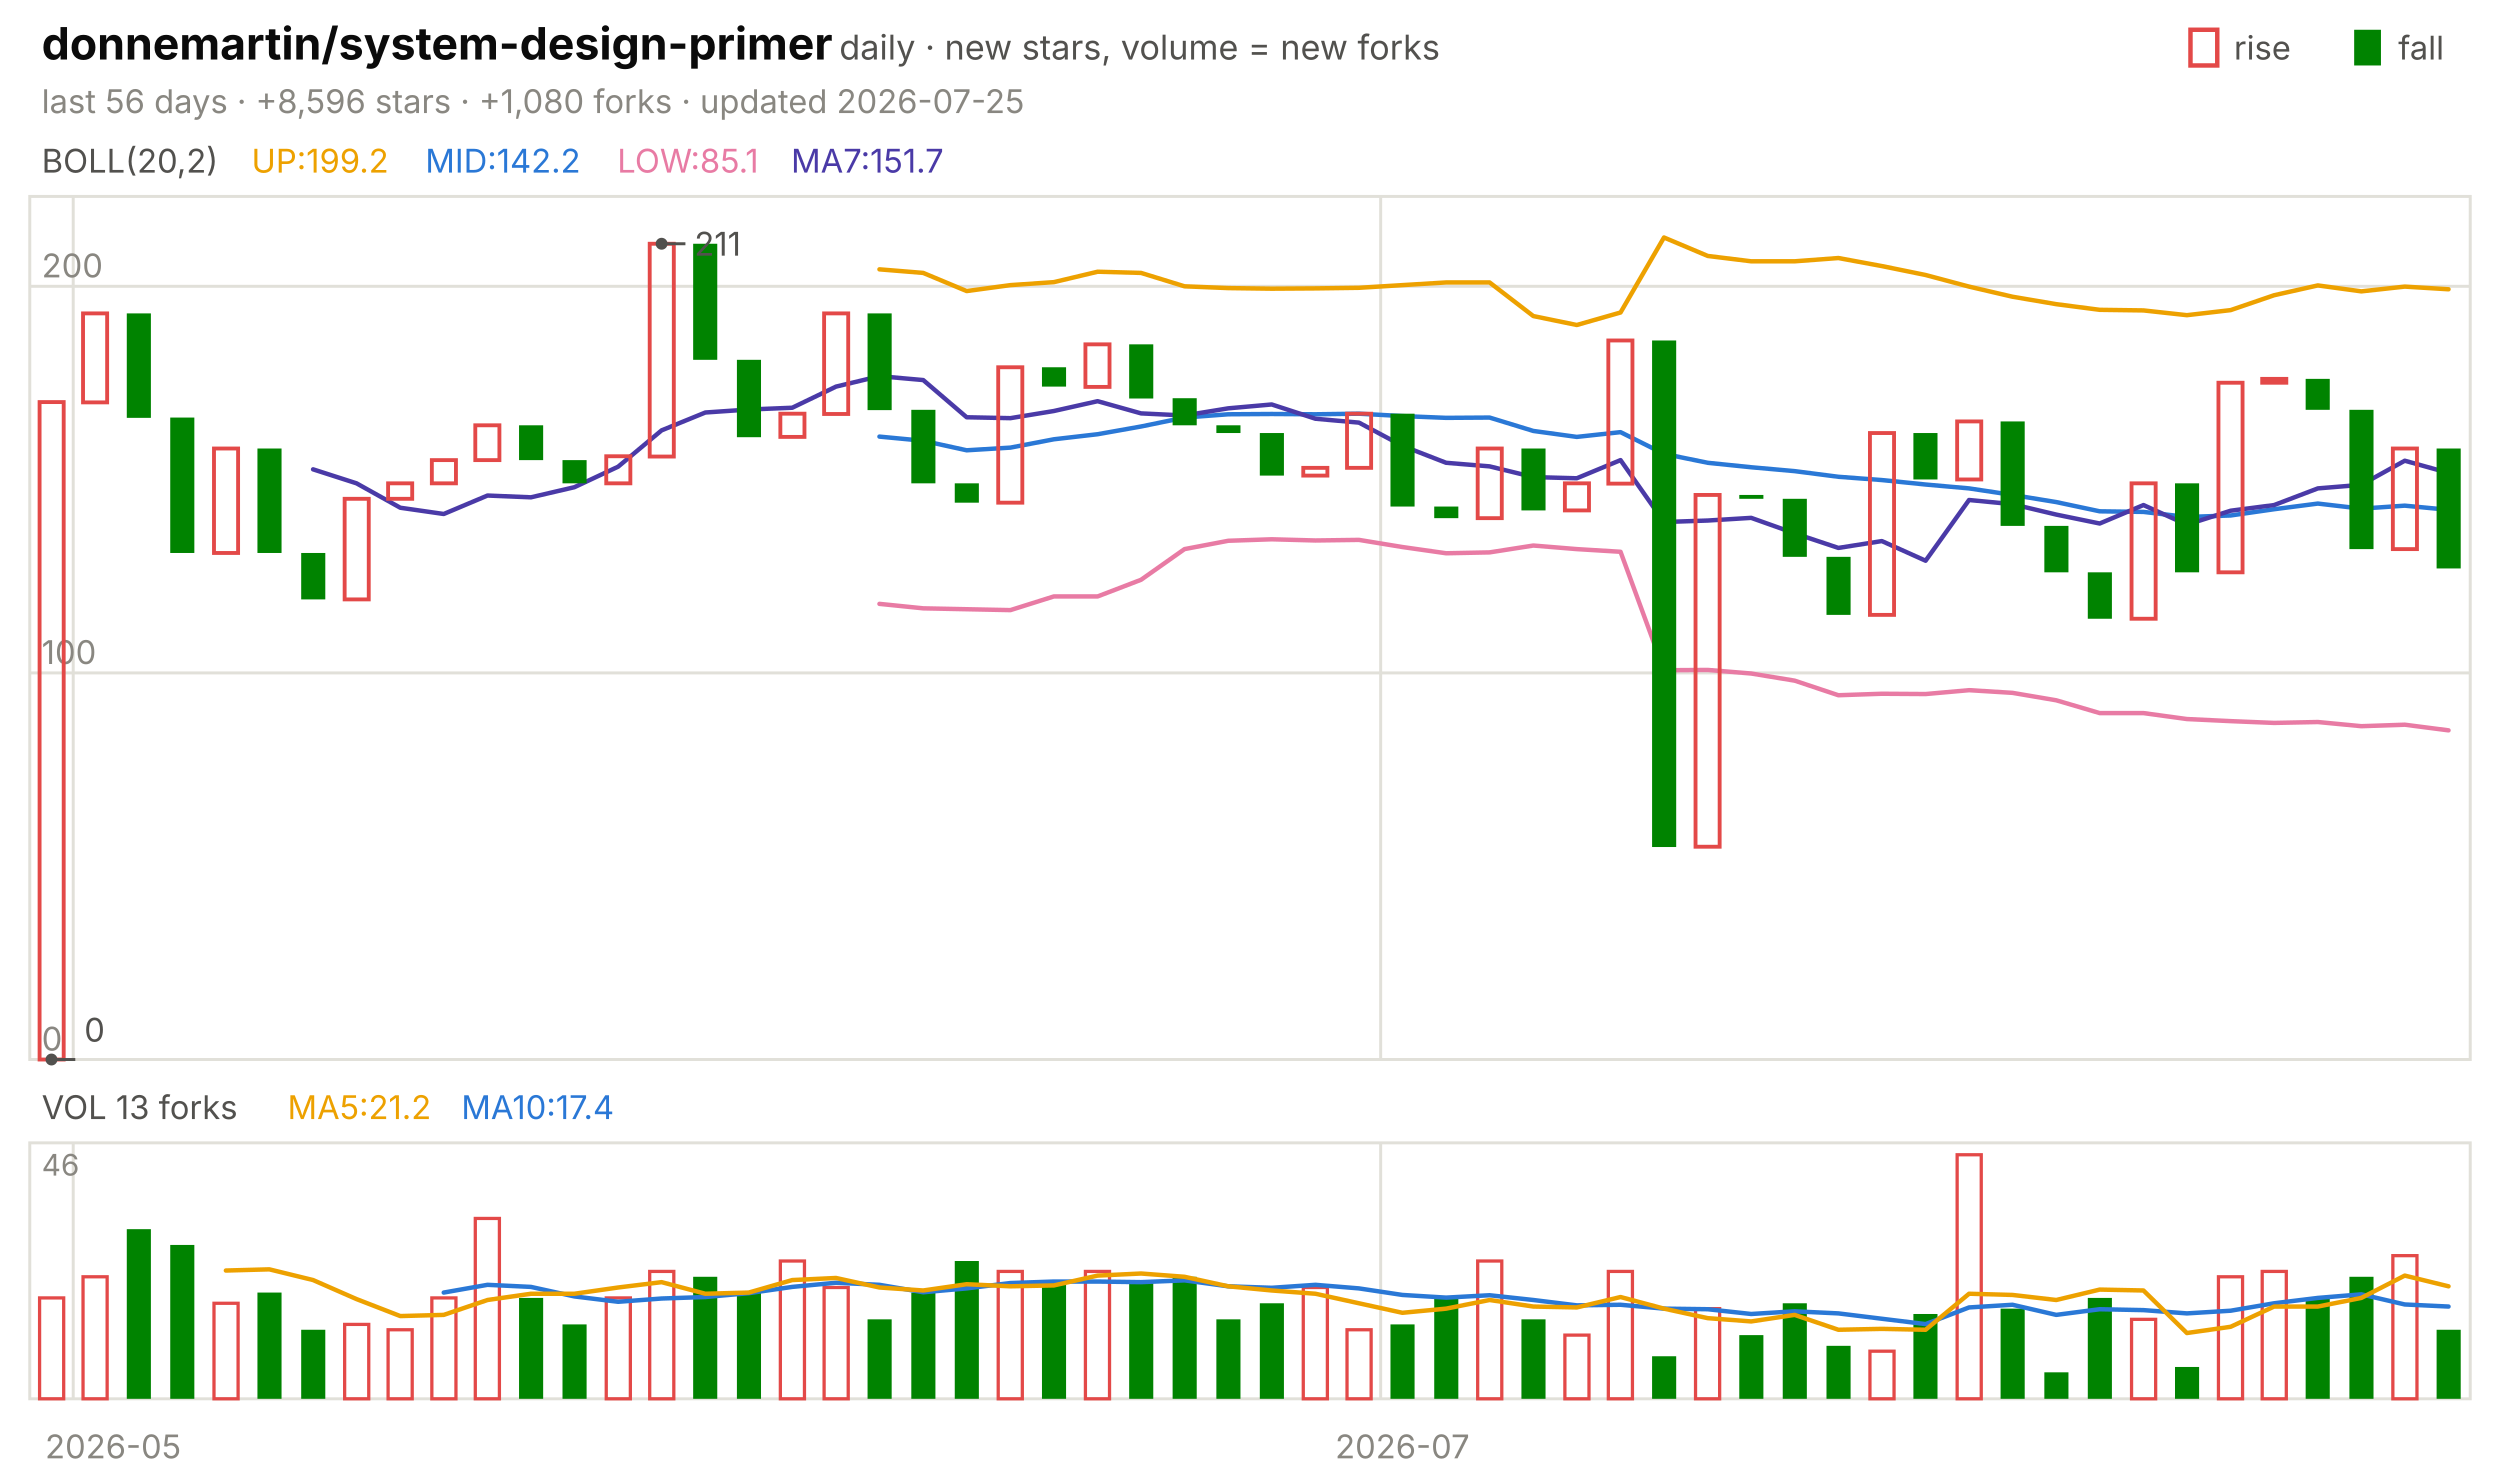
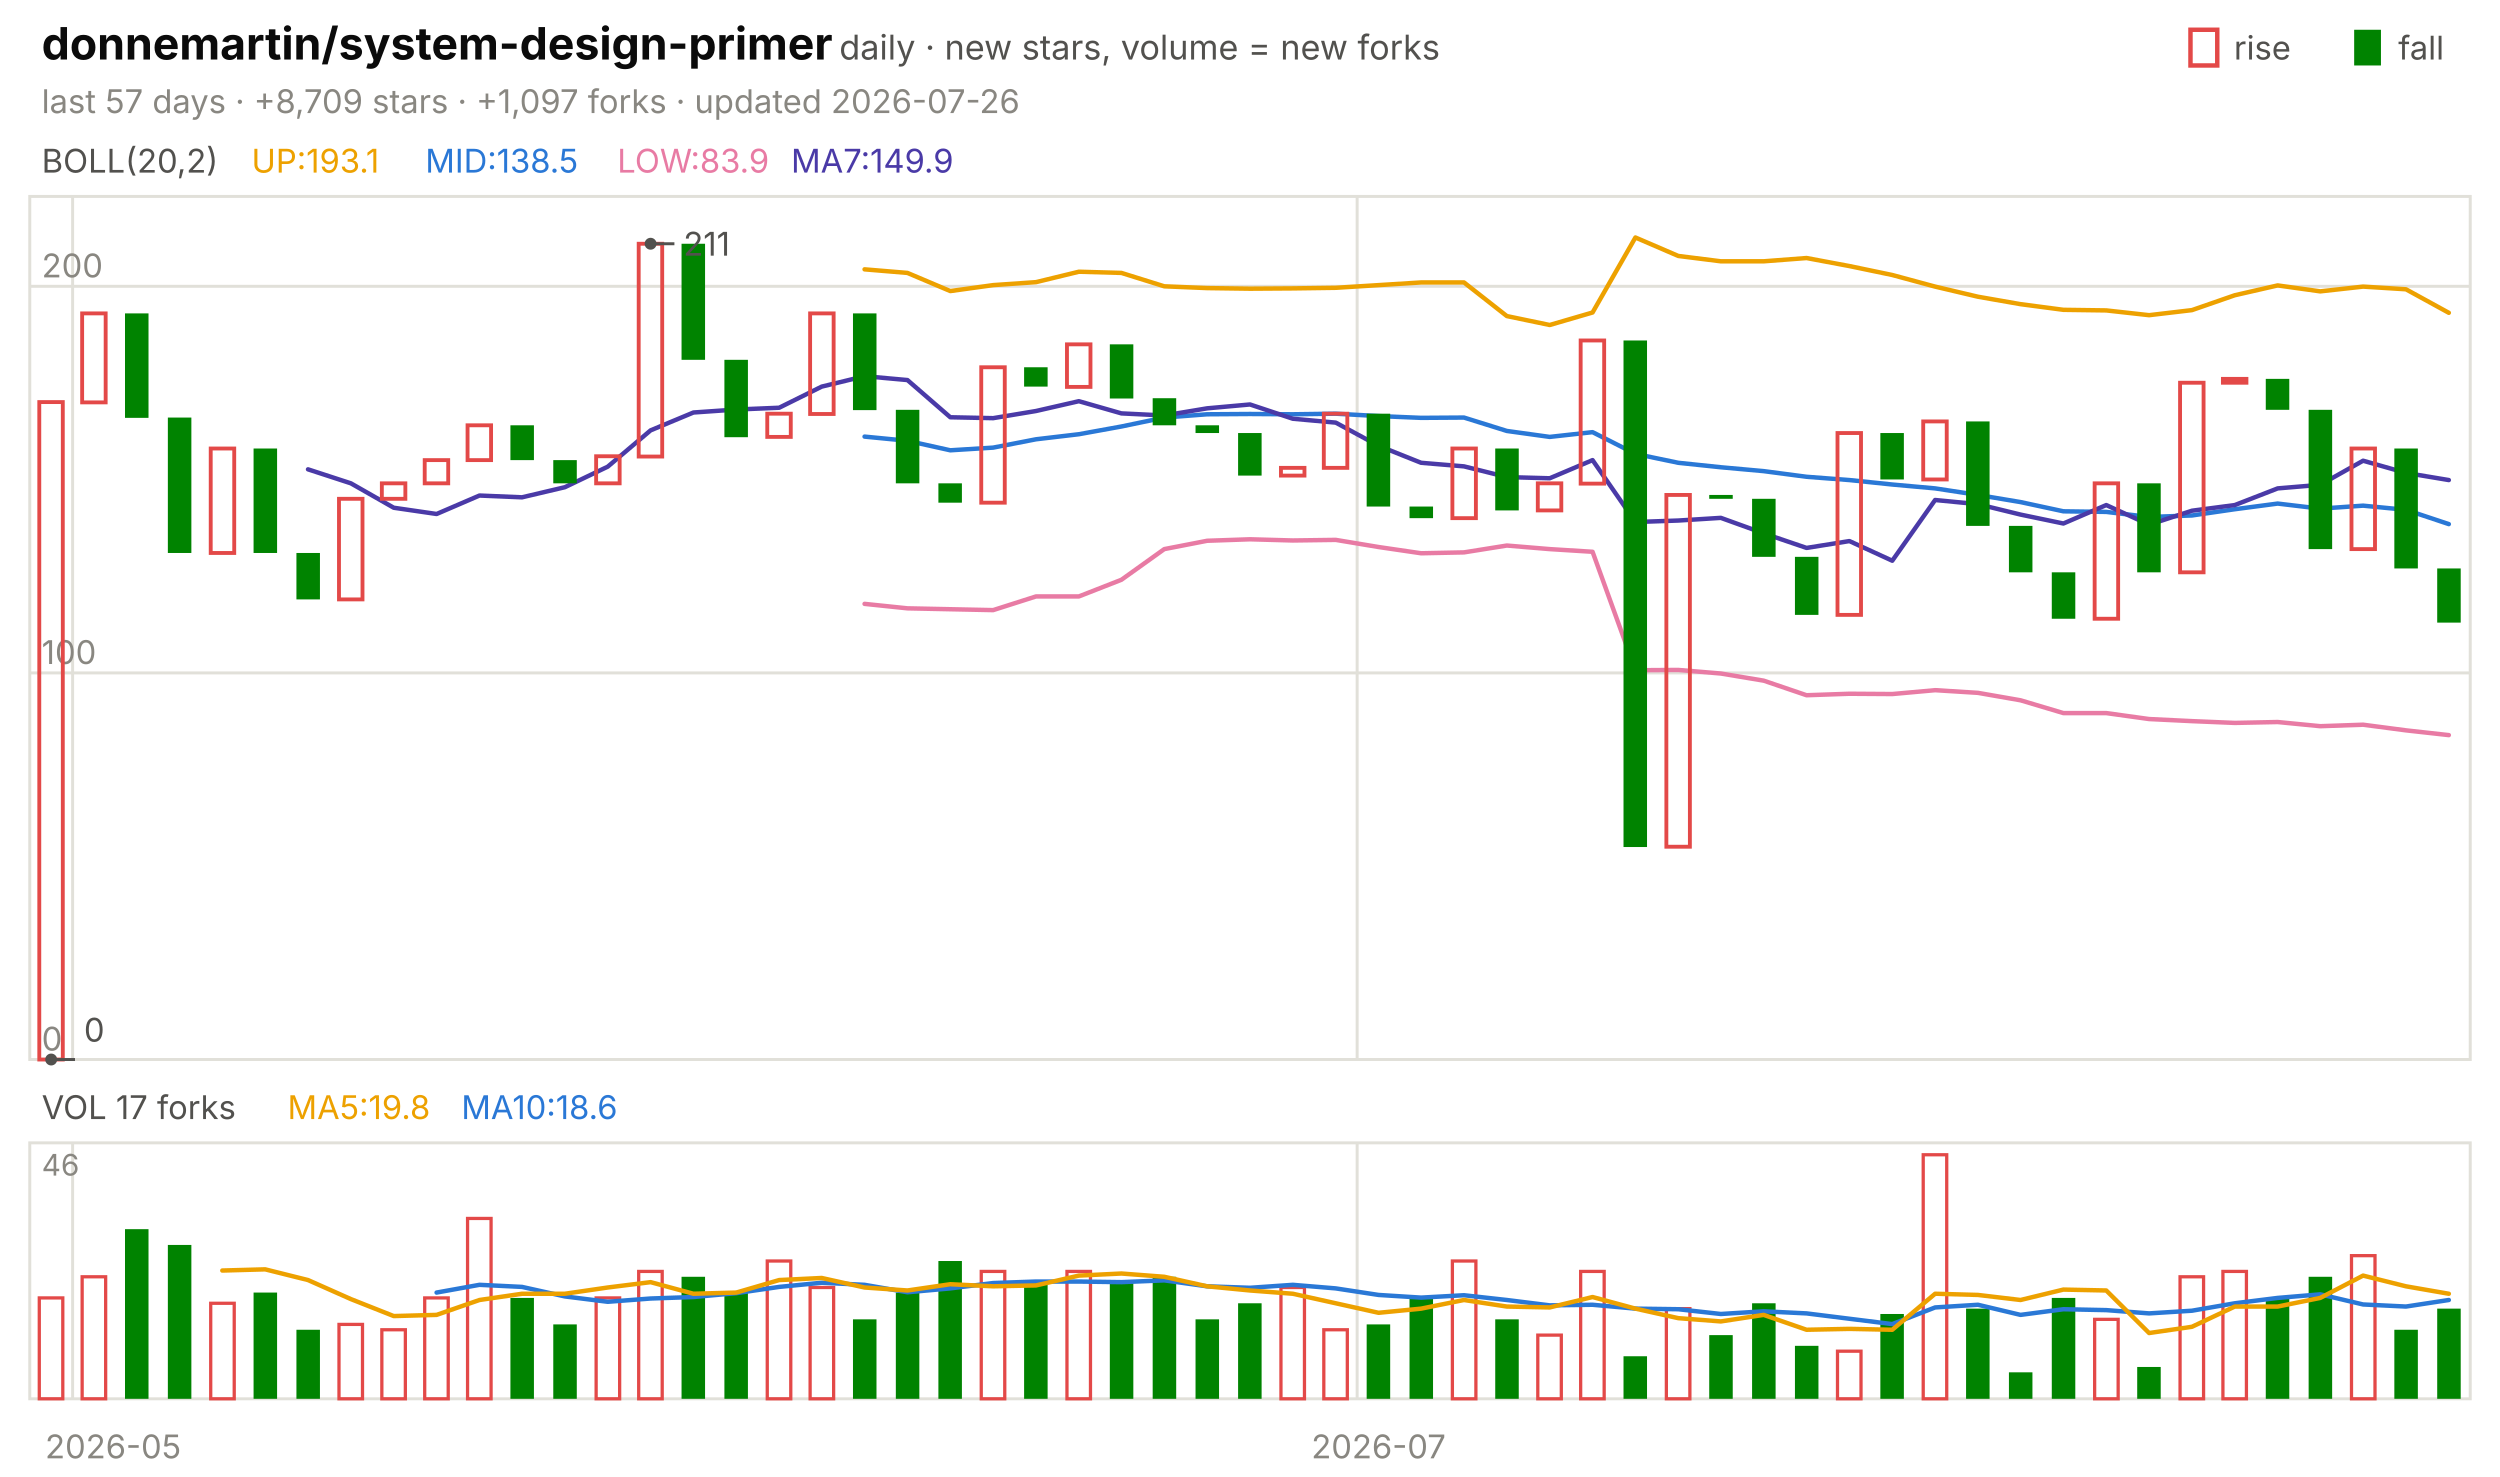
<svg xmlns="http://www.w3.org/2000/svg" viewBox="0 0 840 496" width="840" height="496" font-family="-apple-system,'Segoe UI',system-ui,sans-serif" role="img" aria-label="donnemartin/system-design-primer candlestick chart">
  <text x="14.0" y="20.0" font-size="15" fill="#0b0b0b" font-weight="650">donnemartin/system-design-primer</text>
  <text x="282.0" y="20.0" font-size="11.5" fill="#52514e">daily · new stars, volume = new forks</text>
  <text x="805.8" y="20.0" font-size="11.0" fill="#52514e">fall</text>
  <rect x="791" y="10" width="9" height="12" fill="#008300" />
  <text x="750.6" y="20.0" font-size="11.0" fill="#52514e">rise</text>
  <rect x="736" y="10" width="9" height="12" fill="none" stroke="#e34948" stroke-width="1.5" />
-   <text x="14.0" y="38.0" font-size="11.0" fill="#898781">last 56 days · +8,596 stars · +1,080 forks · updated 2026-07-25</text>
+   <text x="14.0" y="38.0" font-size="11.0" fill="#898781">last 57 days · +8,709 stars · +1,097 forks · updated 2026-07-26</text>
  <rect x="10" y="66" width="820" height="290" fill="none" stroke="#e1e0d9" />
  <rect x="10" y="384" width="820" height="86" fill="none" stroke="#e1e0d9" />
  <text x="38.0" y="490.0" font-size="11.0" fill="#898781" text-anchor="middle">2026-05</text>
-   <line x1="24.6" y1="66.0" x2="24.6" y2="356.0" stroke="#e1e0d9" stroke-width="1.0" />
-   <line x1="24.6" y1="384.0" x2="24.6" y2="470.0" stroke="#e1e0d9" stroke-width="1.0" />
-   <line x1="463.9" y1="66.0" x2="463.9" y2="356.0" stroke="#e1e0d9" stroke-width="1.0" />
-   <line x1="463.9" y1="384.0" x2="463.9" y2="470.0" stroke="#e1e0d9" stroke-width="1.0" />
-   <text x="471.2" y="490.0" font-size="11.0" fill="#898781" text-anchor="middle">2026-07</text>
+   <line x1="24.4" y1="66.0" x2="24.4" y2="356.0" stroke="#e1e0d9" stroke-width="1.0" />
+   <line x1="24.4" y1="384.0" x2="24.4" y2="470.0" stroke="#e1e0d9" stroke-width="1.0" />
+   <line x1="456.0" y1="66.0" x2="456.0" y2="356.0" stroke="#e1e0d9" stroke-width="1.0" />
+   <line x1="456.0" y1="384.0" x2="456.0" y2="470.0" stroke="#e1e0d9" stroke-width="1.0" />
+   <text x="463.2" y="490.0" font-size="11.0" fill="#898781" text-anchor="middle">2026-07</text>
  <text x="14.0" y="58.0" font-size="11.0" fill="#52514e">BOLL(20,2)</text>
-   <text x="84.5" y="58.0" font-size="11.0" fill="#eda100">UP:199.2</text>
-   <text x="142.9" y="58.0" font-size="11.0" fill="#2a78d6">MID:142.2</text>
-   <text x="207.4" y="58.0" font-size="11.0" fill="#e87ba4">LOW:85.1</text>
-   <text x="265.8" y="58.0" font-size="11.0" fill="#4a3aa7">MA7:151.7</text>
+   <text x="84.5" y="58.0" font-size="11.0" fill="#eda100">UP:193.1</text>
+   <text x="142.9" y="58.0" font-size="11.0" fill="#2a78d6">MID:138.5</text>
+   <text x="207.4" y="58.0" font-size="11.0" fill="#e87ba4">LOW:83.9</text>
+   <text x="265.8" y="58.0" font-size="11.0" fill="#4a3aa7">MA7:149.9</text>
  <line x1="10.0" y1="356.0" x2="830.0" y2="356.0" stroke="#e1e0d9" stroke-width="1.0" />
  <text x="14.0" y="353.0" font-size="11.0" fill="#898781">0</text>
  <line x1="10.0" y1="226.1" x2="830.0" y2="226.1" stroke="#e1e0d9" stroke-width="1.0" />
  <text x="14.0" y="223.1" font-size="11.0" fill="#898781">100</text>
  <line x1="10.0" y1="96.2" x2="830.0" y2="96.2" stroke="#e1e0d9" stroke-width="1.0" />
  <text x="14.0" y="93.2" font-size="11.0" fill="#898781">200</text>
-   <polyline points="295.5,90.5 310.2,91.7 324.8,97.8 339.5,95.8 354.1,94.8 368.8,91.3 383.4,91.7 398.0,96.2 412.7,96.8 427.3,97.0 442.0,96.9 456.6,96.7 471.2,95.8 485.9,94.9 500.5,94.9 515.2,106.2 529.8,109.2 544.5,105.0 559.1,79.8 573.8,86.0 588.4,87.8 603.0,87.8 617.7,86.7 632.3,89.4 647.0,92.4 661.6,96.3 676.2,99.7 690.9,102.2 705.5,104.1 720.2,104.3 734.8,105.9 749.5,104.2 764.1,99.2 778.8,95.9 793.4,97.9 808.0,96.3 822.7,97.2" fill="none" stroke="#eda100" stroke-width="1.5" stroke-linejoin="round" stroke-linecap="round" />
-   <polyline points="295.5,146.7 310.2,148.1 324.8,151.3 339.5,150.4 354.1,147.6 368.8,145.9 383.4,143.3 398.0,140.3 412.7,139.2 427.3,139.1 442.0,139.2 456.6,139.0 471.2,139.8 485.9,140.4 500.5,140.3 515.2,144.8 529.8,146.8 544.5,145.2 559.1,152.5 573.8,155.5 588.4,157.0 603.0,158.3 617.7,160.2 632.3,161.3 647.0,162.8 661.6,164.1 676.2,166.3 690.9,168.7 705.5,171.8 720.2,172.0 734.8,173.7 749.5,173.2 764.1,171.1 778.8,169.2 793.4,170.9 808.0,169.9 822.7,171.3" fill="none" stroke="#2a78d6" stroke-width="1.5" stroke-linejoin="round" stroke-linecap="round" />
-   <polyline points="295.5,202.9 310.2,204.4 324.8,204.7 339.5,205.0 354.1,200.4 368.8,200.4 383.4,194.8 398.0,184.5 412.7,181.7 427.3,181.2 442.0,181.6 456.6,181.4 471.2,183.8 485.9,185.9 500.5,185.6 515.2,183.3 529.8,184.5 544.5,185.4 559.1,225.2 573.8,225.1 588.4,226.3 603.0,228.7 617.7,233.6 632.3,233.1 647.0,233.2 661.6,231.9 676.2,232.8 690.9,235.3 705.5,239.6 720.2,239.6 734.8,241.6 749.5,242.3 764.1,242.9 778.8,242.6 793.4,244.0 808.0,243.5 822.7,245.4" fill="none" stroke="#e87ba4" stroke-width="1.5" stroke-linejoin="round" stroke-linecap="round" />
-   <polyline points="105.2,157.7 119.8,162.4 134.5,170.6 149.1,172.7 163.8,166.5 178.4,167.1 193.0,163.7 207.7,156.8 222.3,144.6 237.0,138.6 251.6,137.6 266.2,137.0 280.9,129.9 295.5,126.4 310.2,127.7 324.8,140.2 339.5,140.5 354.1,138.1 368.8,134.8 383.4,138.9 398.0,139.6 412.7,137.2 427.3,135.9 442.0,140.7 456.6,142.0 471.2,149.8 485.9,155.5 500.5,156.7 515.2,160.3 529.8,160.7 544.5,154.6 559.1,175.4 573.8,174.9 588.4,174.0 603.0,179.2 617.7,184.1 632.3,181.8 647.0,188.4 661.6,168.0 676.2,169.4 690.9,172.9 705.5,175.9 720.2,169.7 734.8,176.3 749.5,171.6 764.1,169.7 778.8,164.1 793.4,162.9 808.0,154.8 822.7,158.9" fill="none" stroke="#4a3aa7" stroke-width="1.5" stroke-linejoin="round" stroke-linecap="round" />
-   <rect x="13.3" y="135.1" width="8.1" height="220.9" fill="none" stroke="#e34948" stroke-width="1.3" />
-   <rect x="27.9" y="105.3" width="8.1" height="29.9" fill="none" stroke="#e34948" stroke-width="1.3" />
-   <rect x="42.6" y="105.3" width="8.1" height="35.1" fill="#008300" />
-   <rect x="57.2" y="140.3" width="8.1" height="45.5" fill="#008300" />
-   <rect x="71.9" y="150.7" width="8.1" height="35.1" fill="none" stroke="#e34948" stroke-width="1.3" />
-   <rect x="86.5" y="150.7" width="8.1" height="35.1" fill="#008300" />
-   <rect x="101.2" y="185.8" width="8.1" height="15.6" fill="#008300" />
-   <rect x="115.8" y="167.6" width="8.1" height="33.8" fill="none" stroke="#e34948" stroke-width="1.3" />
-   <rect x="130.4" y="162.4" width="8.1" height="5.2" fill="none" stroke="#e34948" stroke-width="1.3" />
-   <rect x="145.1" y="154.6" width="8.1" height="7.8" fill="none" stroke="#e34948" stroke-width="1.3" />
-   <rect x="159.7" y="142.9" width="8.1" height="11.7" fill="none" stroke="#e34948" stroke-width="1.3" />
-   <rect x="174.4" y="142.9" width="8.1" height="11.7" fill="#008300" />
-   <rect x="189.0" y="154.6" width="8.1" height="7.8" fill="#008300" />
-   <rect x="203.7" y="153.3" width="8.1" height="9.1" fill="none" stroke="#e34948" stroke-width="1.3" />
-   <rect x="218.3" y="81.9" width="8.1" height="71.5" fill="none" stroke="#e34948" stroke-width="1.3" />
-   <rect x="232.9" y="81.9" width="8.1" height="39.0" fill="#008300" />
-   <rect x="247.6" y="120.9" width="8.1" height="26.0" fill="#008300" />
-   <rect x="262.2" y="139.0" width="8.1" height="7.8" fill="none" stroke="#e34948" stroke-width="1.3" />
-   <rect x="276.9" y="105.3" width="8.1" height="33.8" fill="none" stroke="#e34948" stroke-width="1.3" />
-   <rect x="291.5" y="105.3" width="8.1" height="32.5" fill="#008300" />
-   <rect x="306.2" y="137.7" width="8.1" height="24.7" fill="#008300" />
-   <rect x="320.8" y="162.4" width="8.1" height="6.5" fill="#008300" />
-   <rect x="335.4" y="123.4" width="8.1" height="45.5" fill="none" stroke="#e34948" stroke-width="1.3" />
-   <rect x="350.1" y="123.4" width="8.1" height="6.5" fill="#008300" />
-   <rect x="364.7" y="115.7" width="8.1" height="14.3" fill="none" stroke="#e34948" stroke-width="1.3" />
-   <rect x="379.4" y="115.7" width="8.1" height="18.2" fill="#008300" />
-   <rect x="394.0" y="133.8" width="8.1" height="9.1" fill="#008300" />
-   <rect x="408.7" y="142.9" width="8.1" height="2.6" fill="#008300" />
-   <rect x="423.3" y="145.5" width="8.1" height="14.3" fill="#008300" />
-   <rect x="437.9" y="157.2" width="8.1" height="2.6" fill="none" stroke="#e34948" stroke-width="1.3" />
-   <rect x="452.6" y="139.0" width="8.1" height="18.2" fill="none" stroke="#e34948" stroke-width="1.3" />
-   <rect x="467.2" y="139.0" width="8.1" height="31.2" fill="#008300" />
-   <rect x="481.9" y="170.2" width="8.1" height="3.9" fill="#008300" />
-   <rect x="496.5" y="150.7" width="8.1" height="23.4" fill="none" stroke="#e34948" stroke-width="1.3" />
-   <rect x="511.2" y="150.7" width="8.1" height="20.8" fill="#008300" />
-   <rect x="525.8" y="162.4" width="8.1" height="9.1" fill="none" stroke="#e34948" stroke-width="1.3" />
-   <rect x="540.4" y="114.4" width="8.1" height="48.1" fill="none" stroke="#e34948" stroke-width="1.3" />
-   <rect x="555.1" y="114.4" width="8.1" height="170.2" fill="#008300" />
-   <rect x="569.7" y="166.3" width="8.1" height="118.2" fill="none" stroke="#e34948" stroke-width="1.3" />
-   <rect x="584.4" y="166.3" width="8.1" height="1.3" fill="#008300" />
-   <rect x="599.0" y="167.6" width="8.1" height="19.5" fill="#008300" />
-   <rect x="613.7" y="187.1" width="8.1" height="19.5" fill="#008300" />
-   <rect x="628.3" y="145.5" width="8.1" height="61.1" fill="none" stroke="#e34948" stroke-width="1.3" />
-   <rect x="642.9" y="145.5" width="8.1" height="15.6" fill="#008300" />
-   <rect x="657.6" y="141.6" width="8.1" height="19.5" fill="none" stroke="#e34948" stroke-width="1.3" />
-   <rect x="672.2" y="141.6" width="8.1" height="35.1" fill="#008300" />
-   <rect x="686.9" y="176.7" width="8.1" height="15.6" fill="#008300" />
-   <rect x="701.5" y="192.3" width="8.1" height="15.6" fill="#008300" />
-   <rect x="716.2" y="162.4" width="8.1" height="45.5" fill="none" stroke="#e34948" stroke-width="1.3" />
-   <rect x="730.8" y="162.4" width="8.1" height="29.9" fill="#008300" />
-   <rect x="745.4" y="128.6" width="8.1" height="63.7" fill="none" stroke="#e34948" stroke-width="1.3" />
-   <rect x="760.1" y="127.3" width="8.1" height="1.3" fill="none" stroke="#e34948" stroke-width="1.3" />
-   <rect x="774.7" y="127.3" width="8.1" height="10.4" fill="#008300" />
-   <rect x="789.4" y="137.7" width="8.1" height="46.8" fill="#008300" />
-   <rect x="804.0" y="150.7" width="8.1" height="33.8" fill="none" stroke="#e34948" stroke-width="1.3" />
-   <rect x="818.7" y="150.7" width="8.1" height="40.3" fill="#008300" />
-   <circle cx="222.3" cy="81.9" r="2" fill="#52514e" />
-   <line x1="222.3" y1="81.9" x2="230.3" y2="81.9" stroke="#52514e" stroke-width="1.0" />
-   <text x="233.3" y="85.9" font-size="11.0" fill="#52514e">211</text>
-   <circle cx="17.3" cy="356.0" r="2" fill="#52514e" />
-   <line x1="17.3" y1="356.0" x2="25.3" y2="356.0" stroke="#52514e" stroke-width="1.0" />
-   <text x="28.3" y="350.0" font-size="11.0" fill="#52514e">0</text>
-   <text x="14.0" y="376.0" font-size="11.0" fill="#52514e">VOL 13 forks</text>
-   <text x="96.6" y="376.0" font-size="11.0" fill="#eda100">MA5:21.2</text>
-   <text x="155.0" y="376.0" font-size="11.0" fill="#2a78d6">MA10:17.4</text>
+   <polyline points="290.5,90.5 304.9,91.7 319.3,97.8 333.7,95.8 348.1,94.8 362.5,91.3 376.8,91.7 391.2,96.2 405.6,96.8 420.0,97.0 434.4,96.9 448.8,96.7 463.2,95.8 477.5,94.9 491.9,94.9 506.3,106.2 520.7,109.2 535.1,105.0 549.5,79.8 563.9,86.0 578.2,87.8 592.6,87.8 607.0,86.7 621.4,89.4 635.8,92.4 650.2,96.3 664.6,99.7 678.9,102.2 693.3,104.1 707.7,104.3 722.1,105.9 736.5,104.2 750.9,99.2 765.3,95.9 779.6,97.9 794.0,96.3 808.4,97.2 822.8,105.1" fill="none" stroke="#eda100" stroke-width="1.5" stroke-linejoin="round" stroke-linecap="round" />
+   <polyline points="290.5,146.7 304.9,148.1 319.3,151.3 333.7,150.4 348.1,147.6 362.5,145.9 376.8,143.3 391.2,140.3 405.6,139.2 420.0,139.1 434.4,139.2 448.8,139.0 463.2,139.8 477.5,140.4 491.9,140.3 506.3,144.8 520.7,146.8 535.1,145.2 549.5,152.5 563.9,155.5 578.2,157.0 592.6,158.3 607.0,160.2 621.4,161.3 635.8,162.8 650.2,164.1 664.6,166.3 678.9,168.7 693.3,171.8 707.7,172.0 722.1,173.7 736.5,173.2 750.9,171.1 765.3,169.2 779.6,170.9 794.0,169.9 808.4,171.3 822.8,176.1" fill="none" stroke="#2a78d6" stroke-width="1.5" stroke-linejoin="round" stroke-linecap="round" />
+   <polyline points="290.5,202.9 304.9,204.4 319.3,204.7 333.7,205.0 348.1,200.4 362.5,200.4 376.8,194.8 391.2,184.5 405.6,181.7 420.0,181.2 434.4,181.6 448.8,181.4 463.2,183.8 477.5,185.9 491.9,185.6 506.3,183.3 520.7,184.5 535.1,185.4 549.5,225.2 563.9,225.1 578.2,226.3 592.6,228.7 607.0,233.6 621.4,233.1 635.8,233.2 650.2,231.9 664.6,232.8 678.9,235.3 693.3,239.6 707.7,239.6 722.1,241.6 736.5,242.3 750.9,242.9 765.3,242.6 779.6,244.0 794.0,243.5 808.4,245.4 822.8,247.0" fill="none" stroke="#e87ba4" stroke-width="1.5" stroke-linejoin="round" stroke-linecap="round" />
+   <polyline points="103.5,157.7 117.9,162.4 132.3,170.6 146.7,172.7 161.1,166.5 175.4,167.1 189.8,163.7 204.2,156.8 218.6,144.6 233.0,138.6 247.4,137.6 261.8,137.0 276.1,129.9 290.5,126.4 304.9,127.7 319.3,140.2 333.7,140.5 348.1,138.1 362.5,134.8 376.8,138.9 391.2,139.6 405.6,137.2 420.0,135.9 434.4,140.7 448.8,142.0 463.2,149.8 477.5,155.5 491.9,156.7 506.3,160.3 520.7,160.7 535.1,154.6 549.5,175.4 563.9,174.9 578.2,174.0 592.6,179.2 607.0,184.1 621.4,181.8 635.8,188.4 650.2,168.0 664.6,169.4 678.9,172.9 693.3,175.9 707.7,169.7 722.1,176.3 736.5,171.6 750.9,169.7 765.3,164.1 779.6,162.9 794.0,154.8 808.4,158.9 822.8,161.3" fill="none" stroke="#4a3aa7" stroke-width="1.5" stroke-linejoin="round" stroke-linecap="round" />
+   <rect x="13.2" y="135.1" width="7.9" height="220.9" fill="none" stroke="#e34948" stroke-width="1.3" />
+   <rect x="27.6" y="105.3" width="7.9" height="29.9" fill="none" stroke="#e34948" stroke-width="1.3" />
+   <rect x="42.0" y="105.3" width="7.9" height="35.1" fill="#008300" />
+   <rect x="56.4" y="140.3" width="7.9" height="45.5" fill="#008300" />
+   <rect x="70.8" y="150.7" width="7.9" height="35.1" fill="none" stroke="#e34948" stroke-width="1.3" />
+   <rect x="85.2" y="150.7" width="7.9" height="35.1" fill="#008300" />
+   <rect x="99.6" y="185.8" width="7.9" height="15.6" fill="#008300" />
+   <rect x="113.9" y="167.6" width="7.9" height="33.8" fill="none" stroke="#e34948" stroke-width="1.3" />
+   <rect x="128.3" y="162.4" width="7.9" height="5.2" fill="none" stroke="#e34948" stroke-width="1.3" />
+   <rect x="142.7" y="154.6" width="7.9" height="7.8" fill="none" stroke="#e34948" stroke-width="1.3" />
+   <rect x="157.1" y="142.9" width="7.9" height="11.7" fill="none" stroke="#e34948" stroke-width="1.3" />
+   <rect x="171.5" y="142.9" width="7.9" height="11.7" fill="#008300" />
+   <rect x="185.9" y="154.6" width="7.9" height="7.8" fill="#008300" />
+   <rect x="200.3" y="153.3" width="7.9" height="9.1" fill="none" stroke="#e34948" stroke-width="1.3" />
+   <rect x="214.6" y="81.9" width="7.9" height="71.5" fill="none" stroke="#e34948" stroke-width="1.3" />
+   <rect x="229.0" y="81.9" width="7.9" height="39.0" fill="#008300" />
+   <rect x="243.4" y="120.9" width="7.9" height="26.0" fill="#008300" />
+   <rect x="257.8" y="139.0" width="7.9" height="7.8" fill="none" stroke="#e34948" stroke-width="1.3" />
+   <rect x="272.2" y="105.3" width="7.9" height="33.8" fill="none" stroke="#e34948" stroke-width="1.3" />
+   <rect x="286.6" y="105.3" width="7.9" height="32.5" fill="#008300" />
+   <rect x="301.0" y="137.7" width="7.9" height="24.7" fill="#008300" />
+   <rect x="315.3" y="162.4" width="7.9" height="6.5" fill="#008300" />
+   <rect x="329.7" y="123.4" width="7.9" height="45.5" fill="none" stroke="#e34948" stroke-width="1.3" />
+   <rect x="344.1" y="123.4" width="7.9" height="6.5" fill="#008300" />
+   <rect x="358.5" y="115.7" width="7.9" height="14.3" fill="none" stroke="#e34948" stroke-width="1.3" />
+   <rect x="372.9" y="115.7" width="7.9" height="18.2" fill="#008300" />
+   <rect x="387.3" y="133.8" width="7.9" height="9.1" fill="#008300" />
+   <rect x="401.7" y="142.9" width="7.9" height="2.6" fill="#008300" />
+   <rect x="416.0" y="145.5" width="7.9" height="14.3" fill="#008300" />
+   <rect x="430.4" y="157.2" width="7.9" height="2.6" fill="none" stroke="#e34948" stroke-width="1.3" />
+   <rect x="444.8" y="139.0" width="7.9" height="18.2" fill="none" stroke="#e34948" stroke-width="1.3" />
+   <rect x="459.2" y="139.0" width="7.9" height="31.2" fill="#008300" />
+   <rect x="473.6" y="170.2" width="7.9" height="3.9" fill="#008300" />
+   <rect x="488.0" y="150.7" width="7.9" height="23.4" fill="none" stroke="#e34948" stroke-width="1.3" />
+   <rect x="502.4" y="150.7" width="7.9" height="20.8" fill="#008300" />
+   <rect x="516.7" y="162.4" width="7.9" height="9.1" fill="none" stroke="#e34948" stroke-width="1.3" />
+   <rect x="531.1" y="114.4" width="7.9" height="48.1" fill="none" stroke="#e34948" stroke-width="1.3" />
+   <rect x="545.5" y="114.4" width="7.9" height="170.2" fill="#008300" />
+   <rect x="559.9" y="166.3" width="7.9" height="118.2" fill="none" stroke="#e34948" stroke-width="1.3" />
+   <rect x="574.3" y="166.3" width="7.9" height="1.3" fill="#008300" />
+   <rect x="588.7" y="167.6" width="7.9" height="19.5" fill="#008300" />
+   <rect x="603.1" y="187.1" width="7.9" height="19.5" fill="#008300" />
+   <rect x="617.4" y="145.5" width="7.9" height="61.1" fill="none" stroke="#e34948" stroke-width="1.3" />
+   <rect x="631.8" y="145.5" width="7.9" height="15.6" fill="#008300" />
+   <rect x="646.2" y="141.6" width="7.9" height="19.5" fill="none" stroke="#e34948" stroke-width="1.3" />
+   <rect x="660.6" y="141.6" width="7.9" height="35.1" fill="#008300" />
+   <rect x="675.0" y="176.7" width="7.9" height="15.6" fill="#008300" />
+   <rect x="689.4" y="192.3" width="7.9" height="15.6" fill="#008300" />
+   <rect x="703.8" y="162.4" width="7.9" height="45.5" fill="none" stroke="#e34948" stroke-width="1.3" />
+   <rect x="718.1" y="162.4" width="7.9" height="29.9" fill="#008300" />
+   <rect x="732.5" y="128.6" width="7.9" height="63.7" fill="none" stroke="#e34948" stroke-width="1.3" />
+   <rect x="746.9" y="127.3" width="7.9" height="1.3" fill="none" stroke="#e34948" stroke-width="1.3" />
+   <rect x="761.3" y="127.3" width="7.9" height="10.4" fill="#008300" />
+   <rect x="775.7" y="137.7" width="7.9" height="46.8" fill="#008300" />
+   <rect x="790.1" y="150.7" width="7.9" height="33.8" fill="none" stroke="#e34948" stroke-width="1.3" />
+   <rect x="804.5" y="150.7" width="7.9" height="40.3" fill="#008300" />
+   <rect x="818.9" y="191.0" width="7.9" height="18.2" fill="#008300" />
+   <circle cx="218.6" cy="81.9" r="2" fill="#52514e" />
+   <line x1="218.6" y1="81.9" x2="226.6" y2="81.9" stroke="#52514e" stroke-width="1.0" />
+   <text x="229.6" y="85.9" font-size="11.0" fill="#52514e">211</text>
+   <circle cx="17.2" cy="356.0" r="2" fill="#52514e" />
+   <line x1="17.2" y1="356.0" x2="25.2" y2="356.0" stroke="#52514e" stroke-width="1.0" />
+   <text x="28.2" y="350.0" font-size="11.0" fill="#52514e">0</text>
+   <text x="14.0" y="376.0" font-size="11.0" fill="#52514e">VOL 17 forks</text>
+   <text x="96.6" y="376.0" font-size="11.0" fill="#eda100">MA5:19.8</text>
+   <text x="155.0" y="376.0" font-size="11.0" fill="#2a78d6">MA10:18.6</text>
  <text x="14.0" y="395.0" font-size="10" fill="#898781">46</text>
-   <rect x="13.3" y="436.1" width="8.1" height="33.9" fill="none" stroke="#e34948" stroke-width="1.1" />
-   <rect x="27.9" y="429.0" width="8.1" height="41.0" fill="none" stroke="#e34948" stroke-width="1.1" />
-   <rect x="42.6" y="413.0" width="8.1" height="57.0" fill="#008300" />
-   <rect x="57.2" y="418.3" width="8.1" height="51.7" fill="#008300" />
-   <rect x="71.9" y="437.9" width="8.1" height="32.1" fill="none" stroke="#e34948" stroke-width="1.1" />
-   <rect x="86.5" y="434.3" width="8.1" height="35.7" fill="#008300" />
-   <rect x="101.2" y="446.8" width="8.1" height="23.2" fill="#008300" />
-   <rect x="115.8" y="445.0" width="8.1" height="25.0" fill="none" stroke="#e34948" stroke-width="1.1" />
-   <rect x="130.4" y="446.8" width="8.1" height="23.2" fill="none" stroke="#e34948" stroke-width="1.1" />
-   <rect x="145.1" y="436.1" width="8.1" height="33.9" fill="none" stroke="#e34948" stroke-width="1.1" />
-   <rect x="159.7" y="409.4" width="8.1" height="60.6" fill="none" stroke="#e34948" stroke-width="1.1" />
-   <rect x="174.4" y="436.1" width="8.1" height="33.9" fill="#008300" />
-   <rect x="189.0" y="445.0" width="8.1" height="25.0" fill="#008300" />
-   <rect x="203.7" y="436.1" width="8.1" height="33.9" fill="none" stroke="#e34948" stroke-width="1.1" />
-   <rect x="218.3" y="427.2" width="8.1" height="42.8" fill="none" stroke="#e34948" stroke-width="1.1" />
-   <rect x="232.9" y="429.0" width="8.1" height="41.0" fill="#008300" />
-   <rect x="247.6" y="434.3" width="8.1" height="35.7" fill="#008300" />
-   <rect x="262.2" y="423.7" width="8.1" height="46.3" fill="none" stroke="#e34948" stroke-width="1.1" />
-   <rect x="276.9" y="432.6" width="8.1" height="37.4" fill="none" stroke="#e34948" stroke-width="1.1" />
-   <rect x="291.5" y="443.3" width="8.1" height="26.7" fill="#008300" />
-   <rect x="306.2" y="434.3" width="8.1" height="35.7" fill="#008300" />
-   <rect x="320.8" y="423.7" width="8.1" height="46.3" fill="#008300" />
-   <rect x="335.4" y="427.2" width="8.1" height="42.8" fill="none" stroke="#e34948" stroke-width="1.1" />
-   <rect x="350.1" y="430.8" width="8.1" height="39.2" fill="#008300" />
-   <rect x="364.7" y="427.2" width="8.1" height="42.8" fill="none" stroke="#e34948" stroke-width="1.1" />
-   <rect x="379.4" y="430.8" width="8.1" height="39.2" fill="#008300" />
-   <rect x="394.0" y="429.0" width="8.1" height="41.0" fill="#008300" />
-   <rect x="408.7" y="443.3" width="8.1" height="26.7" fill="#008300" />
-   <rect x="423.3" y="437.9" width="8.1" height="32.1" fill="#008300" />
-   <rect x="437.9" y="432.6" width="8.1" height="37.4" fill="none" stroke="#e34948" stroke-width="1.1" />
-   <rect x="452.6" y="446.8" width="8.1" height="23.2" fill="none" stroke="#e34948" stroke-width="1.1" />
-   <rect x="467.2" y="445.0" width="8.1" height="25.0" fill="#008300" />
-   <rect x="481.9" y="436.1" width="8.1" height="33.9" fill="#008300" />
-   <rect x="496.5" y="423.7" width="8.1" height="46.3" fill="none" stroke="#e34948" stroke-width="1.1" />
-   <rect x="511.2" y="443.3" width="8.1" height="26.7" fill="#008300" />
-   <rect x="525.8" y="448.6" width="8.1" height="21.4" fill="none" stroke="#e34948" stroke-width="1.1" />
-   <rect x="540.4" y="427.2" width="8.1" height="42.8" fill="none" stroke="#e34948" stroke-width="1.1" />
-   <rect x="555.1" y="455.7" width="8.1" height="14.3" fill="#008300" />
-   <rect x="569.7" y="439.7" width="8.1" height="30.3" fill="none" stroke="#e34948" stroke-width="1.1" />
-   <rect x="584.4" y="448.6" width="8.1" height="21.4" fill="#008300" />
-   <rect x="599.0" y="437.9" width="8.1" height="32.1" fill="#008300" />
-   <rect x="613.7" y="452.2" width="8.1" height="17.8" fill="#008300" />
-   <rect x="628.3" y="454.0" width="8.1" height="16.0" fill="none" stroke="#e34948" stroke-width="1.1" />
-   <rect x="642.9" y="441.5" width="8.1" height="28.5" fill="#008300" />
-   <rect x="657.6" y="388.0" width="8.1" height="82.0" fill="none" stroke="#e34948" stroke-width="1.1" />
-   <rect x="672.2" y="439.7" width="8.1" height="30.3" fill="#008300" />
-   <rect x="686.9" y="461.1" width="8.1" height="8.9" fill="#008300" />
-   <rect x="701.5" y="436.1" width="8.1" height="33.9" fill="#008300" />
-   <rect x="716.2" y="443.3" width="8.1" height="26.7" fill="none" stroke="#e34948" stroke-width="1.1" />
-   <rect x="730.8" y="459.3" width="8.1" height="10.7" fill="#008300" />
-   <rect x="745.4" y="429.0" width="8.1" height="41.0" fill="none" stroke="#e34948" stroke-width="1.1" />
-   <rect x="760.1" y="427.2" width="8.1" height="42.8" fill="none" stroke="#e34948" stroke-width="1.1" />
-   <rect x="774.7" y="436.1" width="8.1" height="33.9" fill="#008300" />
-   <rect x="789.4" y="429.0" width="8.1" height="41.0" fill="#008300" />
-   <rect x="804.0" y="421.9" width="8.1" height="48.1" fill="none" stroke="#e34948" stroke-width="1.1" />
-   <rect x="818.7" y="446.8" width="8.1" height="23.2" fill="#008300" />
-   <polyline points="149.1,434.3 163.8,431.7 178.4,432.4 193.0,435.6 207.7,437.4 222.3,436.3 237.0,435.8 251.6,434.5 266.2,432.4 280.9,431.0 295.5,431.7 310.2,434.2 324.8,432.9 339.5,431.1 354.1,430.6 368.8,430.6 383.4,430.8 398.0,430.2 412.7,432.2 427.3,432.7 442.0,431.7 456.6,432.9 471.2,435.1 485.9,436.0 500.5,435.2 515.2,436.8 529.8,438.6 544.5,438.4 559.1,439.7 573.8,439.9 588.4,441.5 603.0,440.6 617.7,441.3 632.3,443.1 647.0,444.9 661.6,439.3 676.2,438.4 690.9,441.8 705.5,439.9 720.2,440.2 734.8,441.3 749.5,440.4 764.1,437.9 778.8,436.1 793.4,434.9 808.0,438.3 822.7,439.0" fill="none" stroke="#2a78d6" stroke-width="1.5" stroke-linejoin="round" stroke-linecap="round" />
-   <polyline points="75.9,426.9 90.5,426.5 105.2,430.1 119.8,436.5 134.5,442.2 149.1,441.8 163.8,436.8 178.4,434.7 193.0,434.7 207.7,432.6 222.3,430.8 237.0,434.7 251.6,434.3 266.2,430.1 280.9,429.4 295.5,432.6 310.2,433.6 324.8,431.5 339.5,432.2 354.1,431.9 368.8,428.6 383.4,427.9 398.0,429.0 412.7,432.2 427.3,433.6 442.0,434.7 456.6,437.9 471.2,441.1 485.9,439.7 500.5,436.8 515.2,439.0 529.8,439.3 544.5,435.8 559.1,439.7 573.8,442.9 588.4,444.0 603.0,441.8 617.7,446.8 632.3,446.5 647.0,446.8 661.6,434.7 676.2,435.1 690.9,436.8 705.5,433.3 720.2,433.6 734.8,447.9 749.5,445.8 764.1,439.0 778.8,439.0 793.4,436.1 808.0,428.6 822.7,432.2" fill="none" stroke="#eda100" stroke-width="1.5" stroke-linejoin="round" stroke-linecap="round" />
+   <rect x="13.2" y="436.1" width="7.9" height="33.9" fill="none" stroke="#e34948" stroke-width="1.1" />
+   <rect x="27.6" y="429.0" width="7.9" height="41.0" fill="none" stroke="#e34948" stroke-width="1.1" />
+   <rect x="42.0" y="413.0" width="7.9" height="57.0" fill="#008300" />
+   <rect x="56.4" y="418.3" width="7.9" height="51.7" fill="#008300" />
+   <rect x="70.8" y="437.9" width="7.9" height="32.1" fill="none" stroke="#e34948" stroke-width="1.1" />
+   <rect x="85.2" y="434.3" width="7.9" height="35.7" fill="#008300" />
+   <rect x="99.6" y="446.8" width="7.9" height="23.2" fill="#008300" />
+   <rect x="113.9" y="445.0" width="7.9" height="25.0" fill="none" stroke="#e34948" stroke-width="1.1" />
+   <rect x="128.3" y="446.8" width="7.9" height="23.2" fill="none" stroke="#e34948" stroke-width="1.1" />
+   <rect x="142.7" y="436.1" width="7.9" height="33.9" fill="none" stroke="#e34948" stroke-width="1.1" />
+   <rect x="157.1" y="409.4" width="7.9" height="60.6" fill="none" stroke="#e34948" stroke-width="1.1" />
+   <rect x="171.5" y="436.1" width="7.9" height="33.9" fill="#008300" />
+   <rect x="185.9" y="445.0" width="7.9" height="25.0" fill="#008300" />
+   <rect x="200.3" y="436.1" width="7.9" height="33.9" fill="none" stroke="#e34948" stroke-width="1.1" />
+   <rect x="214.6" y="427.2" width="7.9" height="42.8" fill="none" stroke="#e34948" stroke-width="1.1" />
+   <rect x="229.0" y="429.0" width="7.9" height="41.0" fill="#008300" />
+   <rect x="243.4" y="434.3" width="7.9" height="35.7" fill="#008300" />
+   <rect x="257.8" y="423.7" width="7.9" height="46.3" fill="none" stroke="#e34948" stroke-width="1.1" />
+   <rect x="272.2" y="432.6" width="7.9" height="37.4" fill="none" stroke="#e34948" stroke-width="1.1" />
+   <rect x="286.6" y="443.3" width="7.9" height="26.7" fill="#008300" />
+   <rect x="301.0" y="434.3" width="7.9" height="35.7" fill="#008300" />
+   <rect x="315.3" y="423.7" width="7.9" height="46.3" fill="#008300" />
+   <rect x="329.7" y="427.2" width="7.9" height="42.8" fill="none" stroke="#e34948" stroke-width="1.1" />
+   <rect x="344.1" y="430.8" width="7.9" height="39.2" fill="#008300" />
+   <rect x="358.5" y="427.2" width="7.9" height="42.8" fill="none" stroke="#e34948" stroke-width="1.1" />
+   <rect x="372.9" y="430.8" width="7.9" height="39.2" fill="#008300" />
+   <rect x="387.3" y="429.0" width="7.9" height="41.0" fill="#008300" />
+   <rect x="401.7" y="443.3" width="7.9" height="26.7" fill="#008300" />
+   <rect x="416.0" y="437.9" width="7.9" height="32.1" fill="#008300" />
+   <rect x="430.4" y="432.6" width="7.9" height="37.4" fill="none" stroke="#e34948" stroke-width="1.1" />
+   <rect x="444.8" y="446.8" width="7.9" height="23.2" fill="none" stroke="#e34948" stroke-width="1.1" />
+   <rect x="459.2" y="445.0" width="7.9" height="25.0" fill="#008300" />
+   <rect x="473.6" y="436.1" width="7.9" height="33.9" fill="#008300" />
+   <rect x="488.0" y="423.7" width="7.9" height="46.3" fill="none" stroke="#e34948" stroke-width="1.1" />
+   <rect x="502.4" y="443.3" width="7.9" height="26.7" fill="#008300" />
+   <rect x="516.7" y="448.6" width="7.9" height="21.4" fill="none" stroke="#e34948" stroke-width="1.1" />
+   <rect x="531.1" y="427.2" width="7.9" height="42.8" fill="none" stroke="#e34948" stroke-width="1.1" />
+   <rect x="545.5" y="455.7" width="7.9" height="14.3" fill="#008300" />
+   <rect x="559.9" y="439.7" width="7.9" height="30.3" fill="none" stroke="#e34948" stroke-width="1.1" />
+   <rect x="574.3" y="448.6" width="7.9" height="21.4" fill="#008300" />
+   <rect x="588.7" y="437.9" width="7.9" height="32.1" fill="#008300" />
+   <rect x="603.1" y="452.2" width="7.9" height="17.8" fill="#008300" />
+   <rect x="617.4" y="454.0" width="7.9" height="16.0" fill="none" stroke="#e34948" stroke-width="1.1" />
+   <rect x="631.8" y="441.5" width="7.9" height="28.5" fill="#008300" />
+   <rect x="646.2" y="388.0" width="7.9" height="82.0" fill="none" stroke="#e34948" stroke-width="1.1" />
+   <rect x="660.6" y="439.7" width="7.9" height="30.3" fill="#008300" />
+   <rect x="675.0" y="461.1" width="7.9" height="8.9" fill="#008300" />
+   <rect x="689.4" y="436.1" width="7.9" height="33.9" fill="#008300" />
+   <rect x="703.8" y="443.3" width="7.9" height="26.7" fill="none" stroke="#e34948" stroke-width="1.1" />
+   <rect x="718.1" y="459.3" width="7.9" height="10.7" fill="#008300" />
+   <rect x="732.5" y="429.0" width="7.9" height="41.0" fill="none" stroke="#e34948" stroke-width="1.1" />
+   <rect x="746.9" y="427.2" width="7.9" height="42.8" fill="none" stroke="#e34948" stroke-width="1.1" />
+   <rect x="761.3" y="436.1" width="7.9" height="33.9" fill="#008300" />
+   <rect x="775.7" y="429.0" width="7.9" height="41.0" fill="#008300" />
+   <rect x="790.1" y="421.9" width="7.9" height="48.1" fill="none" stroke="#e34948" stroke-width="1.1" />
+   <rect x="804.5" y="446.8" width="7.9" height="23.2" fill="#008300" />
+   <rect x="818.9" y="439.7" width="7.9" height="30.3" fill="#008300" />
+   <polyline points="146.7,434.3 161.1,431.7 175.4,432.4 189.8,435.6 204.2,437.4 218.6,436.3 233.0,435.8 247.4,434.5 261.8,432.4 276.1,431.0 290.5,431.7 304.9,434.2 319.3,432.9 333.7,431.1 348.1,430.6 362.5,430.6 376.8,430.8 391.2,430.2 405.6,432.2 420.0,432.7 434.4,431.7 448.8,432.9 463.2,435.1 477.5,436.0 491.9,435.2 506.3,436.8 520.7,438.6 535.1,438.4 549.5,439.7 563.9,439.9 578.2,441.5 592.6,440.6 607.0,441.3 621.4,443.1 635.8,444.9 650.2,439.3 664.6,438.4 678.9,441.8 693.3,439.9 707.7,440.2 722.1,441.3 736.5,440.4 750.9,437.9 765.3,436.1 779.6,434.9 794.0,438.3 808.4,439.0 822.8,436.8" fill="none" stroke="#2a78d6" stroke-width="1.5" stroke-linejoin="round" stroke-linecap="round" />
+   <polyline points="74.7,426.9 89.1,426.5 103.5,430.1 117.9,436.5 132.3,442.2 146.7,441.8 161.1,436.8 175.4,434.7 189.8,434.7 204.2,432.6 218.6,430.8 233.0,434.7 247.4,434.3 261.8,430.1 276.1,429.4 290.5,432.6 304.9,433.6 319.3,431.5 333.7,432.2 348.1,431.9 362.5,428.6 376.8,427.9 391.2,429.0 405.6,432.2 420.0,433.6 434.4,434.7 448.8,437.9 463.2,441.1 477.5,439.7 491.9,436.8 506.3,439.0 520.7,439.3 535.1,435.8 549.5,439.7 563.9,442.9 578.2,444.0 592.6,441.8 607.0,446.8 621.4,446.5 635.8,446.8 650.2,434.7 664.6,435.1 678.9,436.8 693.3,433.3 707.7,433.6 722.1,447.9 736.5,445.8 750.9,439.0 765.3,439.0 779.6,436.1 794.0,428.6 808.4,432.2 822.8,434.7" fill="none" stroke="#eda100" stroke-width="1.5" stroke-linejoin="round" stroke-linecap="round" />
</svg>
